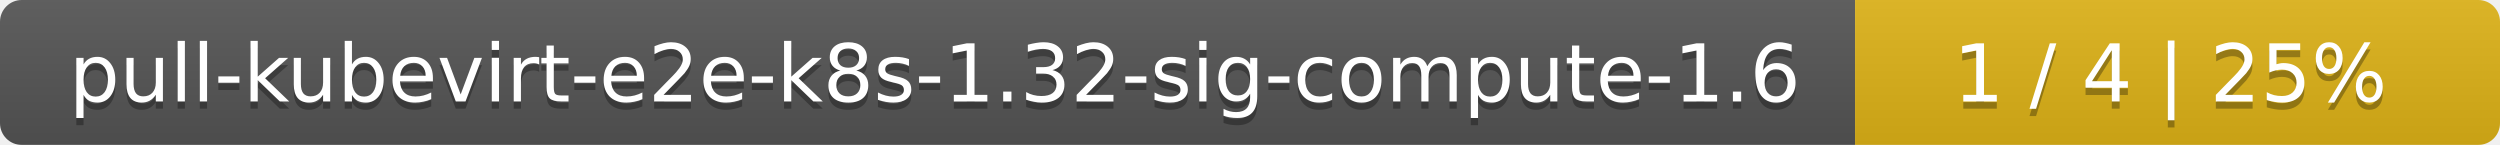
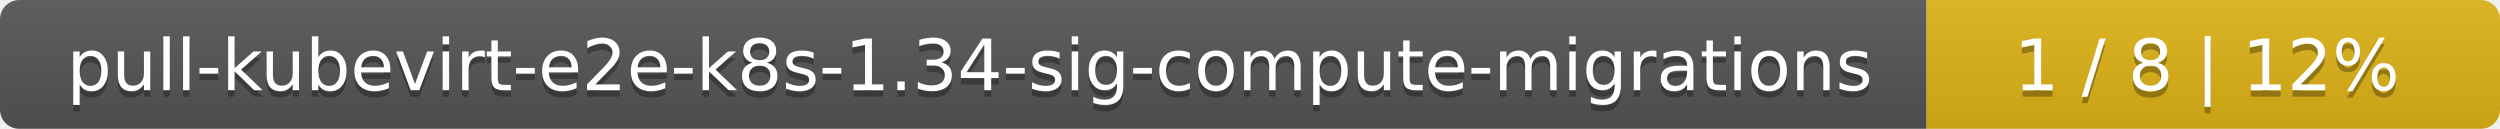
- <svg xmlns="http://www.w3.org/2000/svg" width="345" height="20">
+ <svg xmlns="http://www.w3.org/2000/svg" width="388" height="20">
  <linearGradient id="smooth" x2="0" y2="100%">
    <stop offset="0" stop-color="#bbb" stop-opacity=".1" />
    <stop offset="1" stop-opacity=".1" />
  </linearGradient>
  <mask id="round">
-     <rect width="345" height="20" rx="3" fill="#fff" />
+     <rect width="388" height="20" rx="3" fill="#fff" />
  </mask>
  <g mask="url(#round)">
-     <rect width="256" height="20" fill="#555" />
-     <rect x="256" width="89" height="20" fill="#dfb317" />
-     <rect width="345" height="20" fill="url(#smooth)" />
+     <rect width="299" height="20" fill="#555" />
+     <rect x="299" width="89" height="20" fill="#dfb317" />
+     <rect width="388" height="20" fill="url(#smooth)" />
  </g>
  <g fill="#fff" text-anchor="middle" font-family="DejaVu Sans,Verdana,Geneva,sans-serif" font-size="11">
-     <text x="129" y="15" fill="#010101" fill-opacity=".3">pull-kubevirt-e2e-k8s-1.32-sig-compute-1.6</text>
-     <text x="129" y="14">pull-kubevirt-e2e-k8s-1.32-sig-compute-1.6</text>
-     <text x="299.5" y="15" fill="#010101" fill-opacity=".3">1 / 4    |    25%</text>
-     <text x="299.5" y="14">1 / 4    |    25%</text>
+     <text x="150.5" y="15" fill="#010101" fill-opacity=".3">pull-kubevirt-e2e-k8s-1.34-sig-compute-migrations</text>
+     <text x="150.5" y="14">pull-kubevirt-e2e-k8s-1.34-sig-compute-migrations</text>
+     <text x="342.5" y="15" fill="#010101" fill-opacity=".3">1 / 8    |    12%</text>
+     <text x="342.5" y="14">1 / 8    |    12%</text>
  </g>
</svg>
